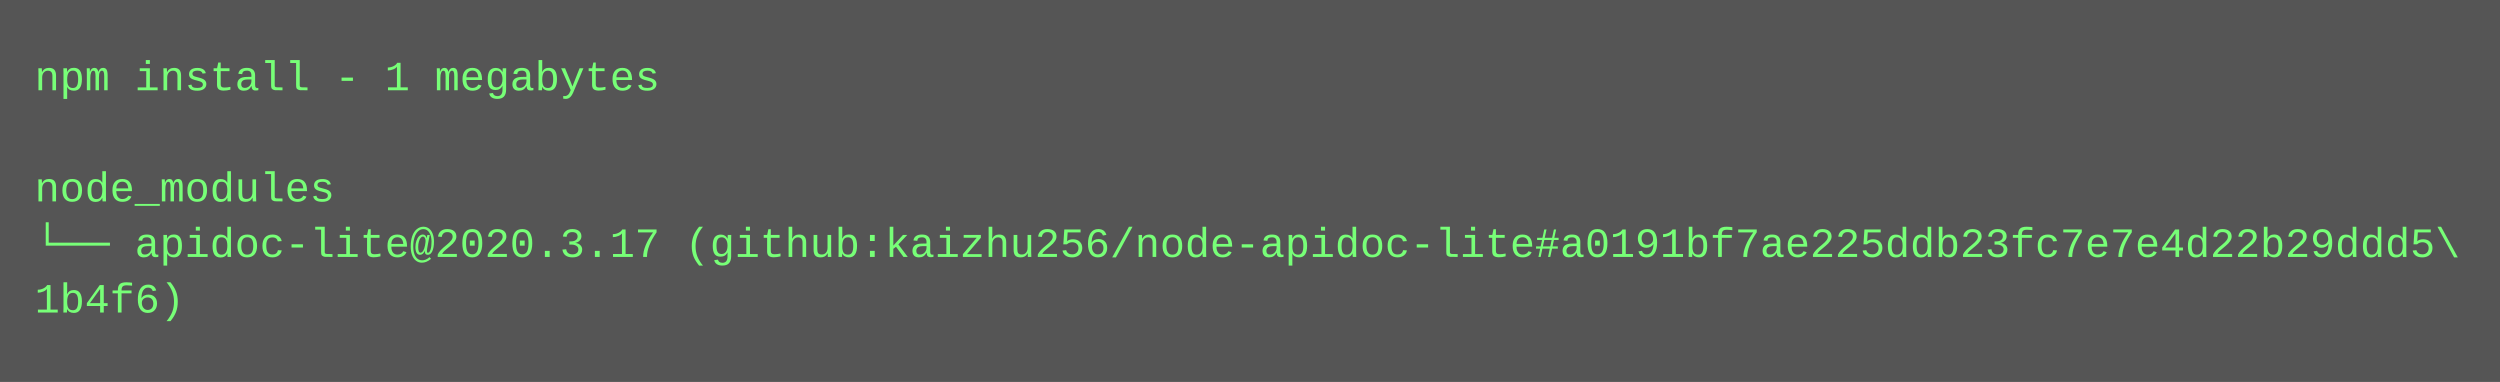
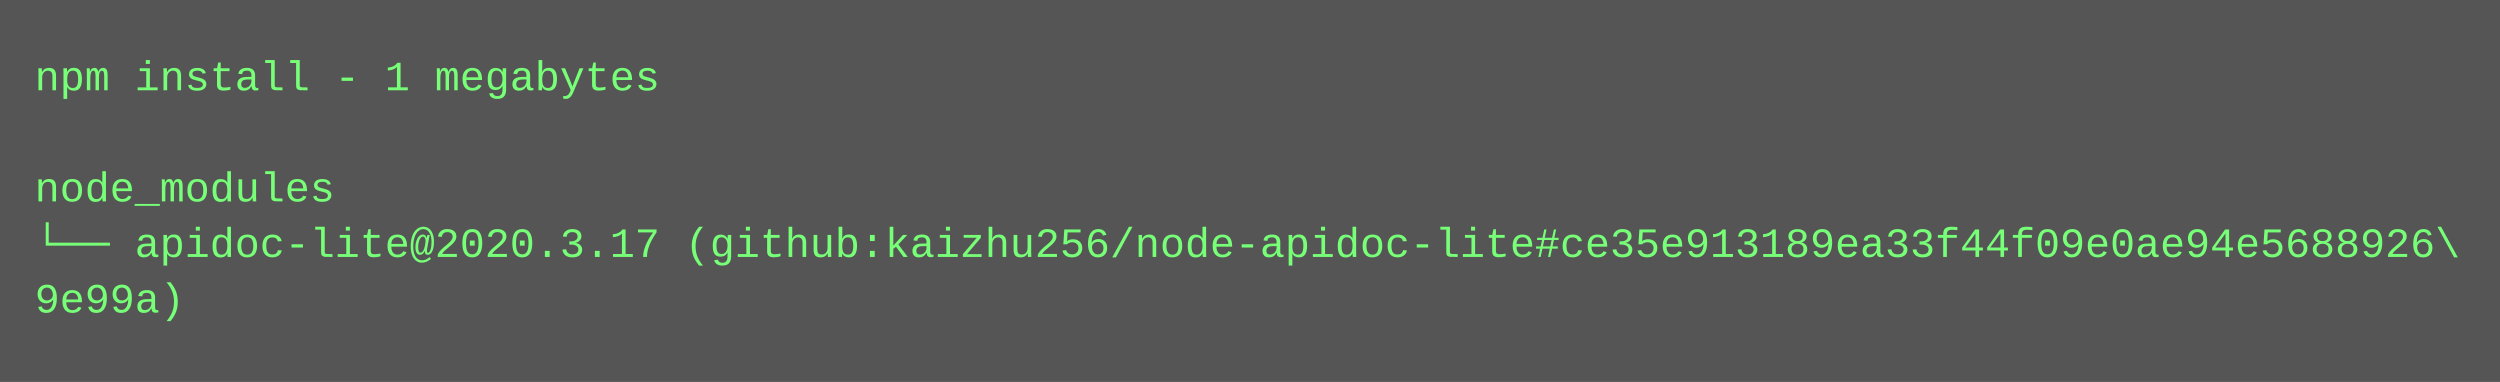
<svg xmlns="http://www.w3.org/2000/svg" height="110" width="720">
  <rect height="110" fill="#555" width="720" />
  <text fill="#7f7" font-family="Courier New" font-size="12" xml:space="preserve">
    <tspan x="10" y="26">npm install - 1 megabytes</tspan>
    <tspan x="10" y="42" />
    <tspan x="10" y="58">node_modules</tspan>
-     <tspan x="10" y="74">└── apidoc-lite@2020.3.17 (github:kaizhu256/node-apidoc-lite#a0191bf7ae225ddb23fc7e7e4d22b29ddd5\</tspan>
-     <tspan x="10" y="90">1b4f6)</tspan>
+     <tspan x="10" y="74">└── apidoc-lite@2020.3.17 (github:kaizhu256/node-apidoc-lite#ce35e913189ea33f44f09e0ae94e5688926\</tspan>
+     <tspan x="10" y="90">9e99a)</tspan>
  </text>
</svg>
